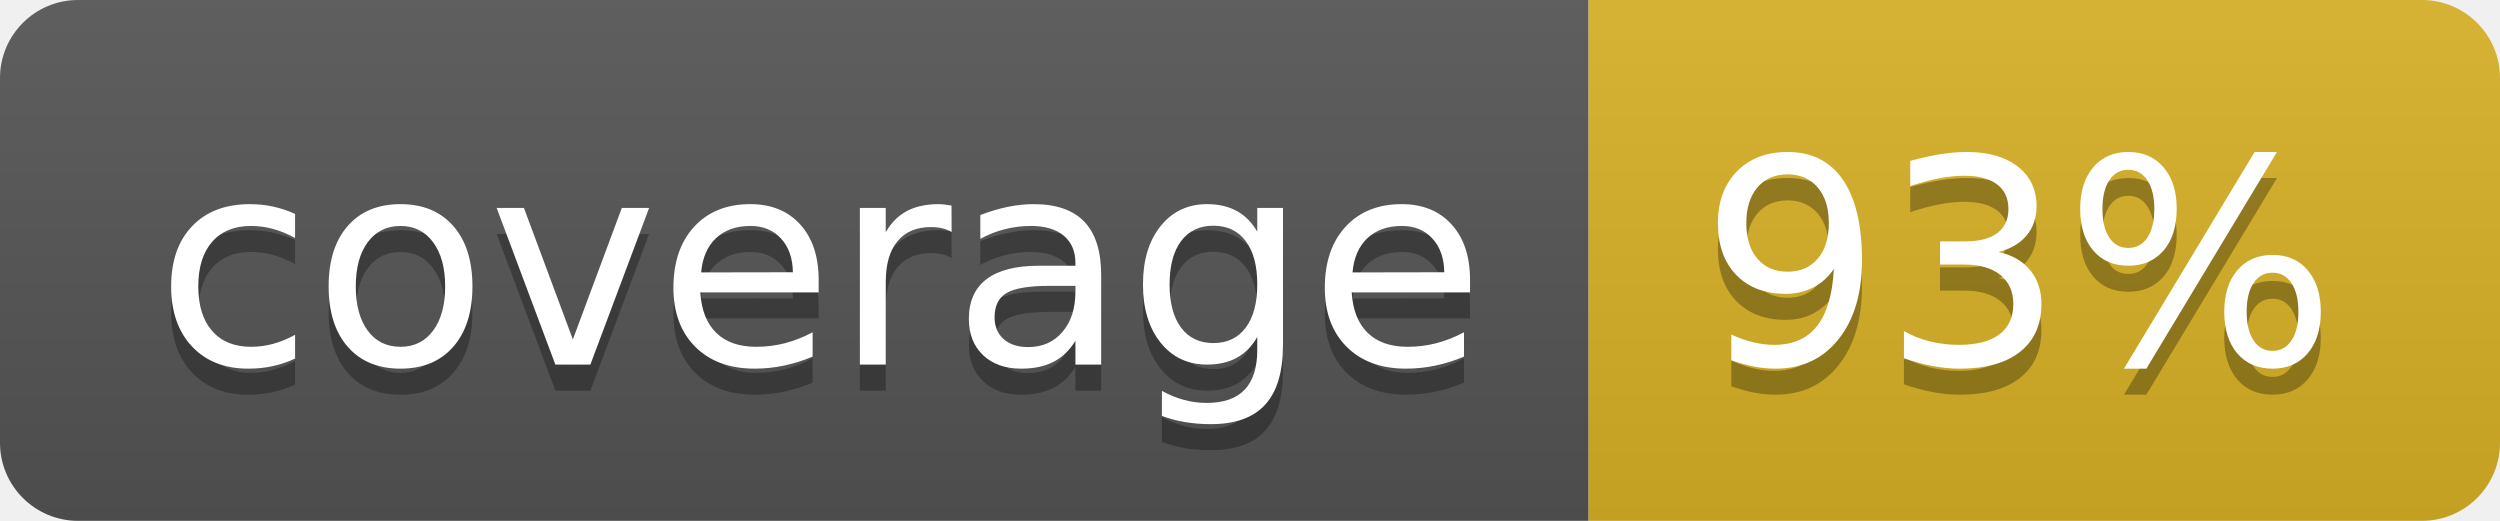
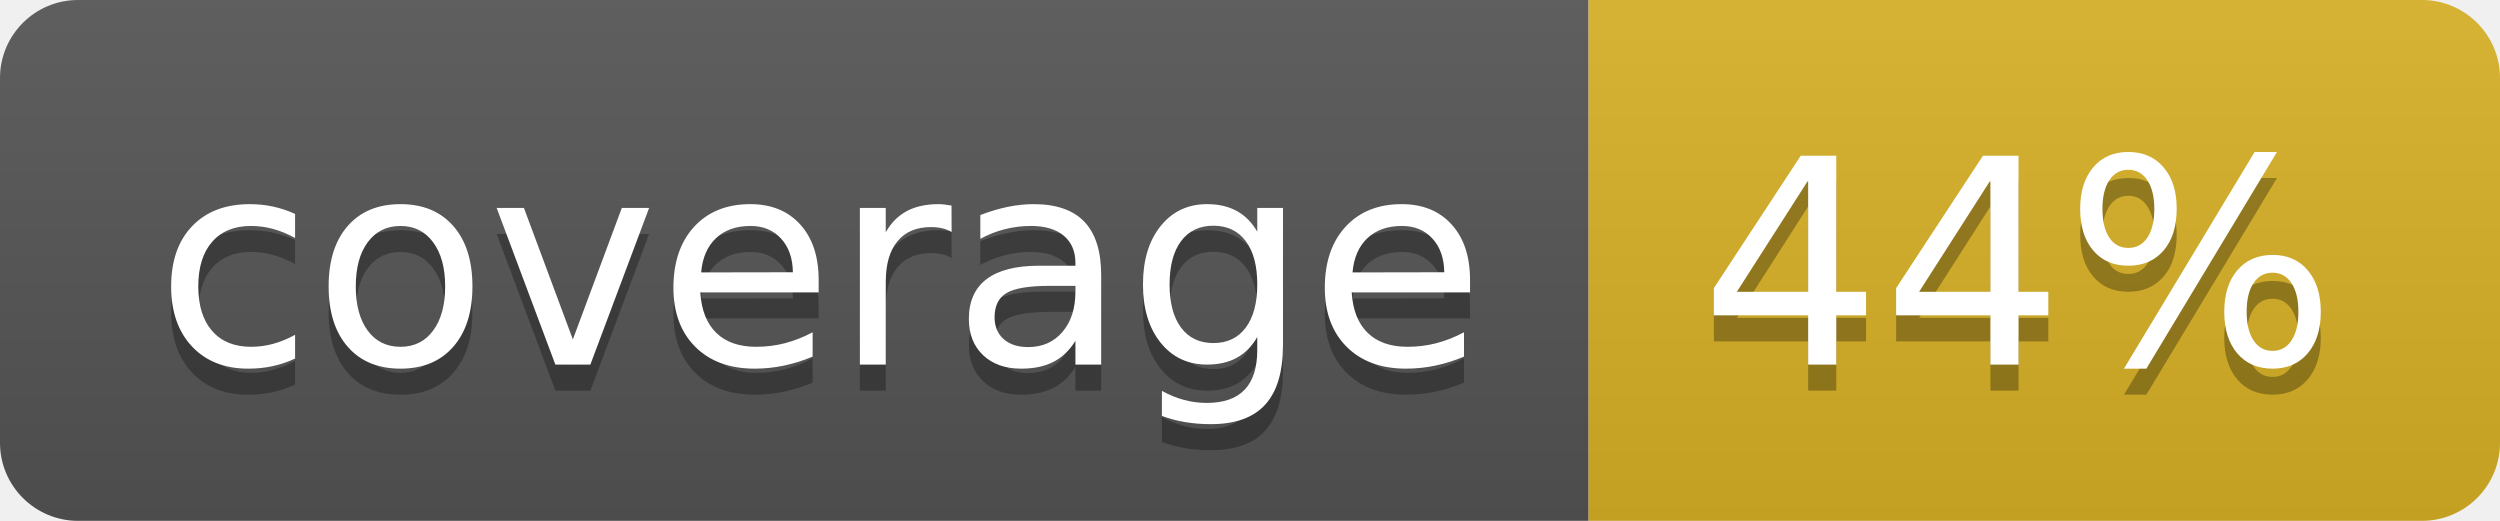
<svg xmlns="http://www.w3.org/2000/svg" width="96" height="20">
  <linearGradient id="b" x2="0" y2="100%">
    <stop offset="0" stop-color="#bbb" stop-opacity=".1" />
    <stop offset="1" stop-opacity=".1" />
  </linearGradient>
  <clipPath id="a">
    <rect width="96" height="20" rx="3" fill="#fff" />
  </clipPath>
  <g clip-path="url(#a)">
    <path fill="#555" d="M0 0h61v20H0z" />
    <path fill="#D9B226" d="M61 0h35v20H61z" />
    <path fill="url(#b)" d="M0 0h96v20H0z" />
  </g>
  <g fill="#fff" text-anchor="middle" font-family="DejaVu Sans,Verdana,Geneva,sans-serif" font-size="110">
    <text x="315" y="150" fill="#010101" fill-opacity=".3" transform="scale(.1)" textLength="510">coverage</text>
    <text x="315" y="140" transform="scale(.1)" textLength="510">coverage</text>
-     <text x="775" y="150" fill="#010101" fill-opacity=".3" transform="scale(.1)" textLength="250">93%</text>
-     <text x="775" y="140" transform="scale(.1)" textLength="250">93%</text>
+     <text x="775" y="150" fill="#010101" fill-opacity=".3" transform="scale(.1)" textLength="250">44%</text>
+     <text x="775" y="140" transform="scale(.1)" textLength="250">44%</text>
  </g>
</svg>
